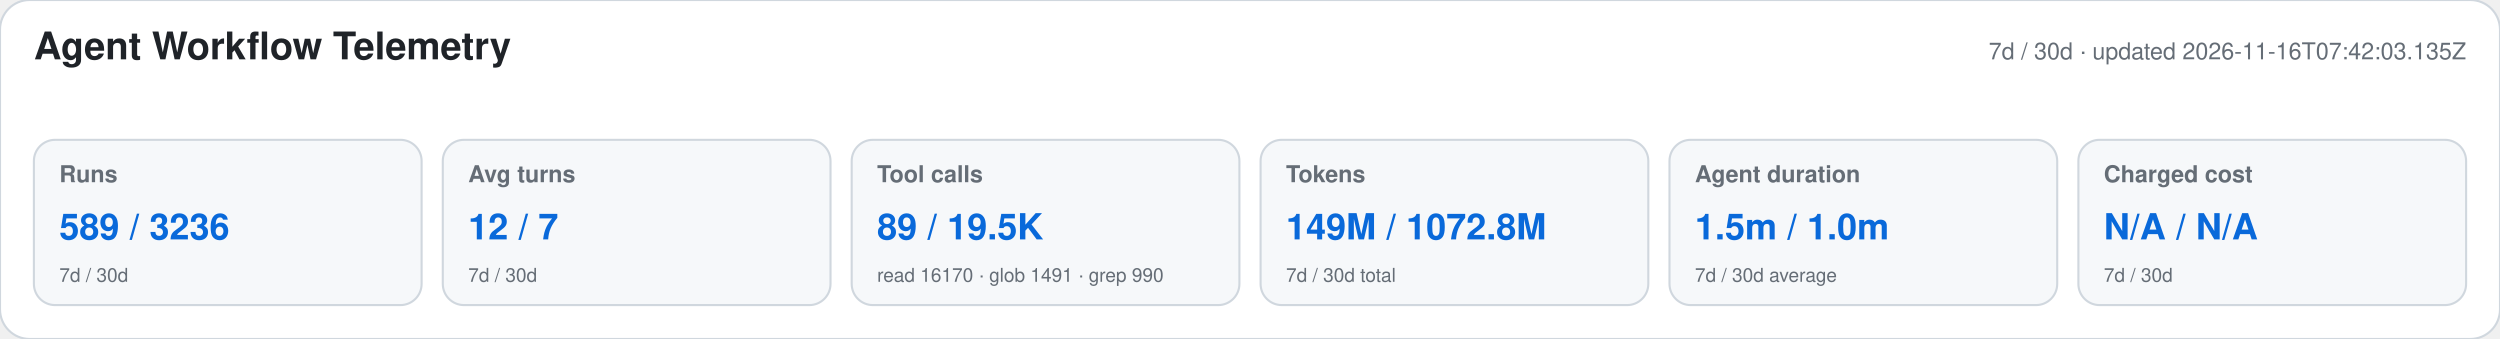
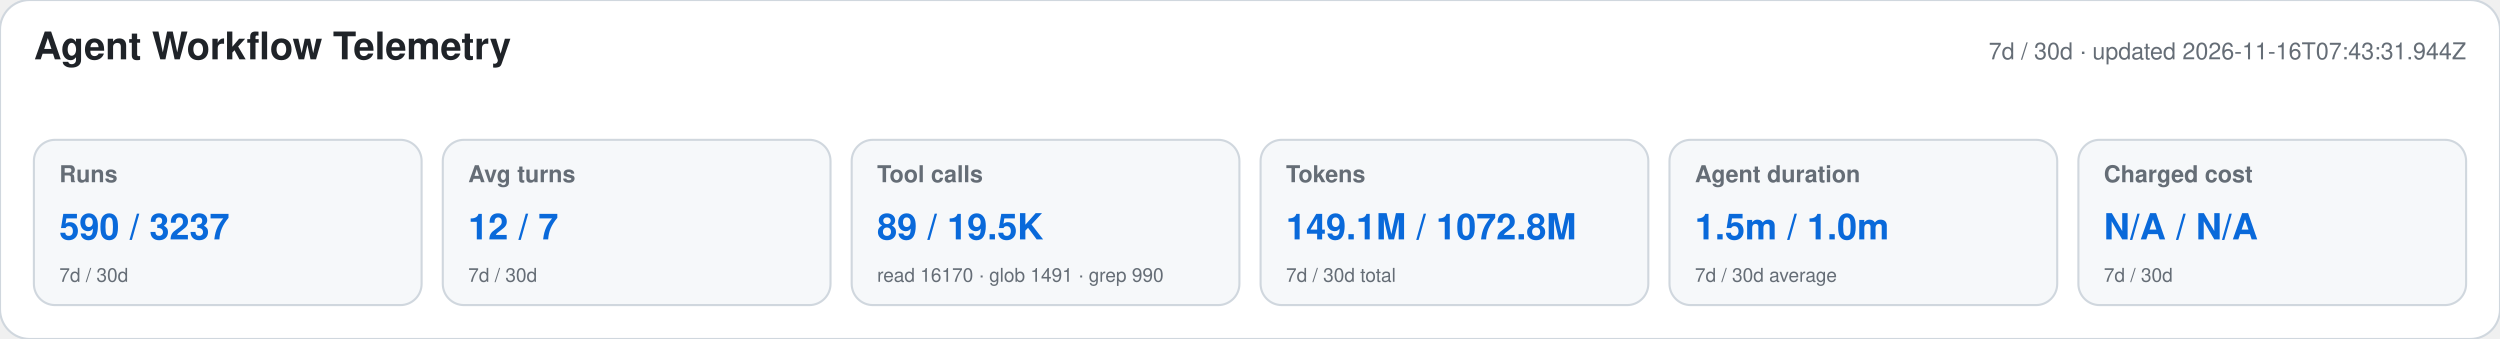
<svg xmlns="http://www.w3.org/2000/svg" width="1180" height="160" viewBox="0 0 1180 160" role="img" aria-labelledby="title desc">
  <style>text{font-family:-apple-system,BlinkMacSystemFont,"Segoe UI",Helvetica,Arial,sans-serif}.heading{font-size:18px;font-weight:650;fill:#1f2328}.meta,.label,.secondary{fill:#656d76}.meta,.label{font-size:11px}.label{font-weight:600}.primary{font-size:17px;font-weight:700;fill:#0969da}.secondary{font-size:9px}</style>
  <rect width="1180" height="160" rx="14" fill="#ffffff" stroke="#d0d7de" />
  <text x="16" y="28" class="heading">Agent Workflow Telemetry</text>
-   <text x="1164" y="28" text-anchor="end" class="meta">7d / 30d · updated 2026-11-16T07:42:03.135Z</text>
+   <text x="1164" y="28" text-anchor="end" class="meta">7d / 30d · updated 2026-11-16T07:43:31.944Z</text>
  <g>
    <rect x="16" y="66" width="183" height="78" rx="10" fill="#f6f8fa" stroke="#d0d7de" />
    <text x="28" y="86" class="label">Runs</text>
-     <text x="28" y="113" class="primary">589 / 3236</text>
+     <text x="28" y="113" class="primary">590 / 3237</text>
    <text x="28" y="133" class="secondary">7d / 30d</text>
  </g>
  <g>
    <rect x="209" y="66" width="183" height="78" rx="10" fill="#f6f8fa" stroke="#d0d7de" />
    <text x="221" y="86" class="label">Avg turns</text>
    <text x="221" y="113" class="primary">12 / 7</text>
    <text x="221" y="133" class="secondary">7d / 30d</text>
  </g>
  <g>
    <rect x="402" y="66" width="183" height="78" rx="10" fill="#f6f8fa" stroke="#d0d7de" />
    <text x="414" y="86" class="label">Tool calls</text>
    <text x="414" y="113" class="primary">89 / 19.5K</text>
    <text x="414" y="133" class="secondary">read 16170 · glob 1491 · grep 990</text>
  </g>
  <g>
    <rect x="595" y="66" width="183" height="78" rx="10" fill="#f6f8fa" stroke="#d0d7de" />
    <text x="607" y="86" class="label">Tokens</text>
-     <text x="607" y="113" class="primary">149M / 1072.8M</text>
+     <text x="607" y="113" class="primary">149.1M / 1072.8M</text>
    <text x="607" y="133" class="secondary">7d / 30d total</text>
  </g>
  <g>
    <rect x="788" y="66" width="183" height="78" rx="10" fill="#f6f8fa" stroke="#d0d7de" />
    <text x="800" y="86" class="label">Agent duration</text>
    <text x="800" y="113" class="primary">1.5m / 1.0m</text>
    <text x="800" y="133" class="secondary">7d / 30d average</text>
  </g>
  <g>
    <rect x="981" y="66" width="183" height="78" rx="10" fill="#f6f8fa" stroke="#d0d7de" />
    <text x="993" y="86" class="label">Charged cost</text>
    <text x="993" y="113" class="primary">N/A / N/A</text>
    <text x="993" y="133" class="secondary">7d / 30d</text>
  </g>
</svg>
